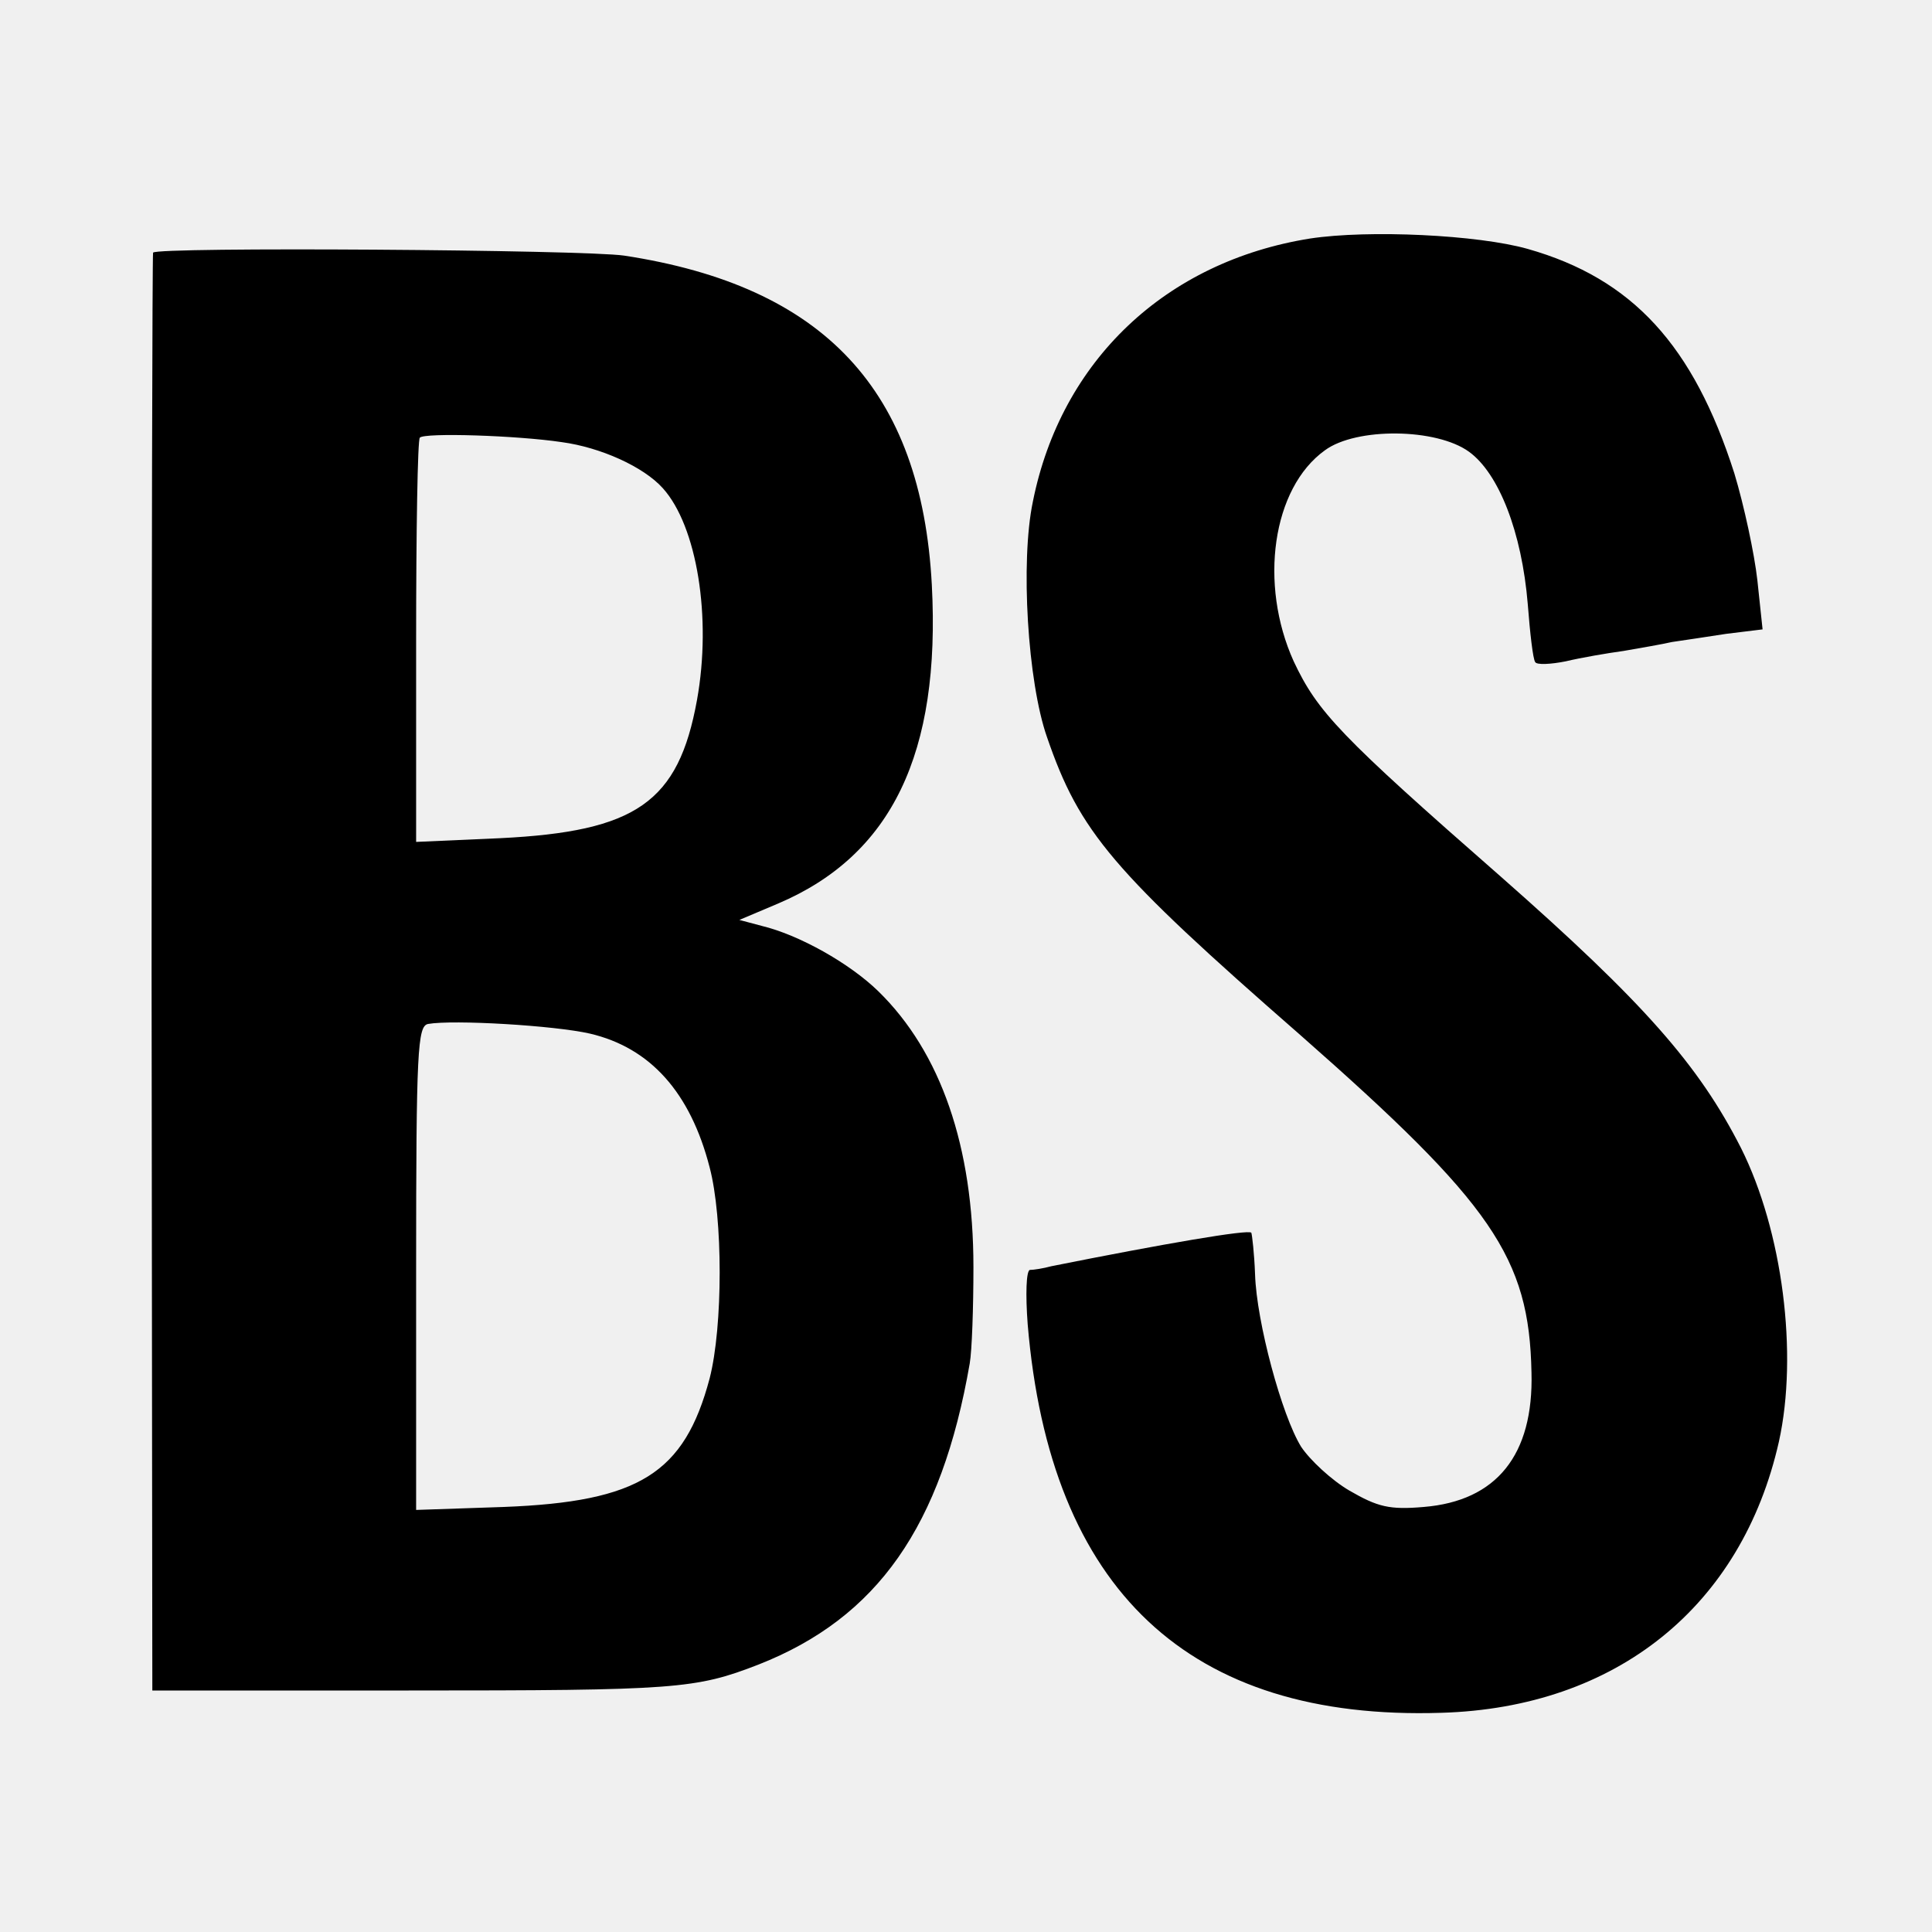
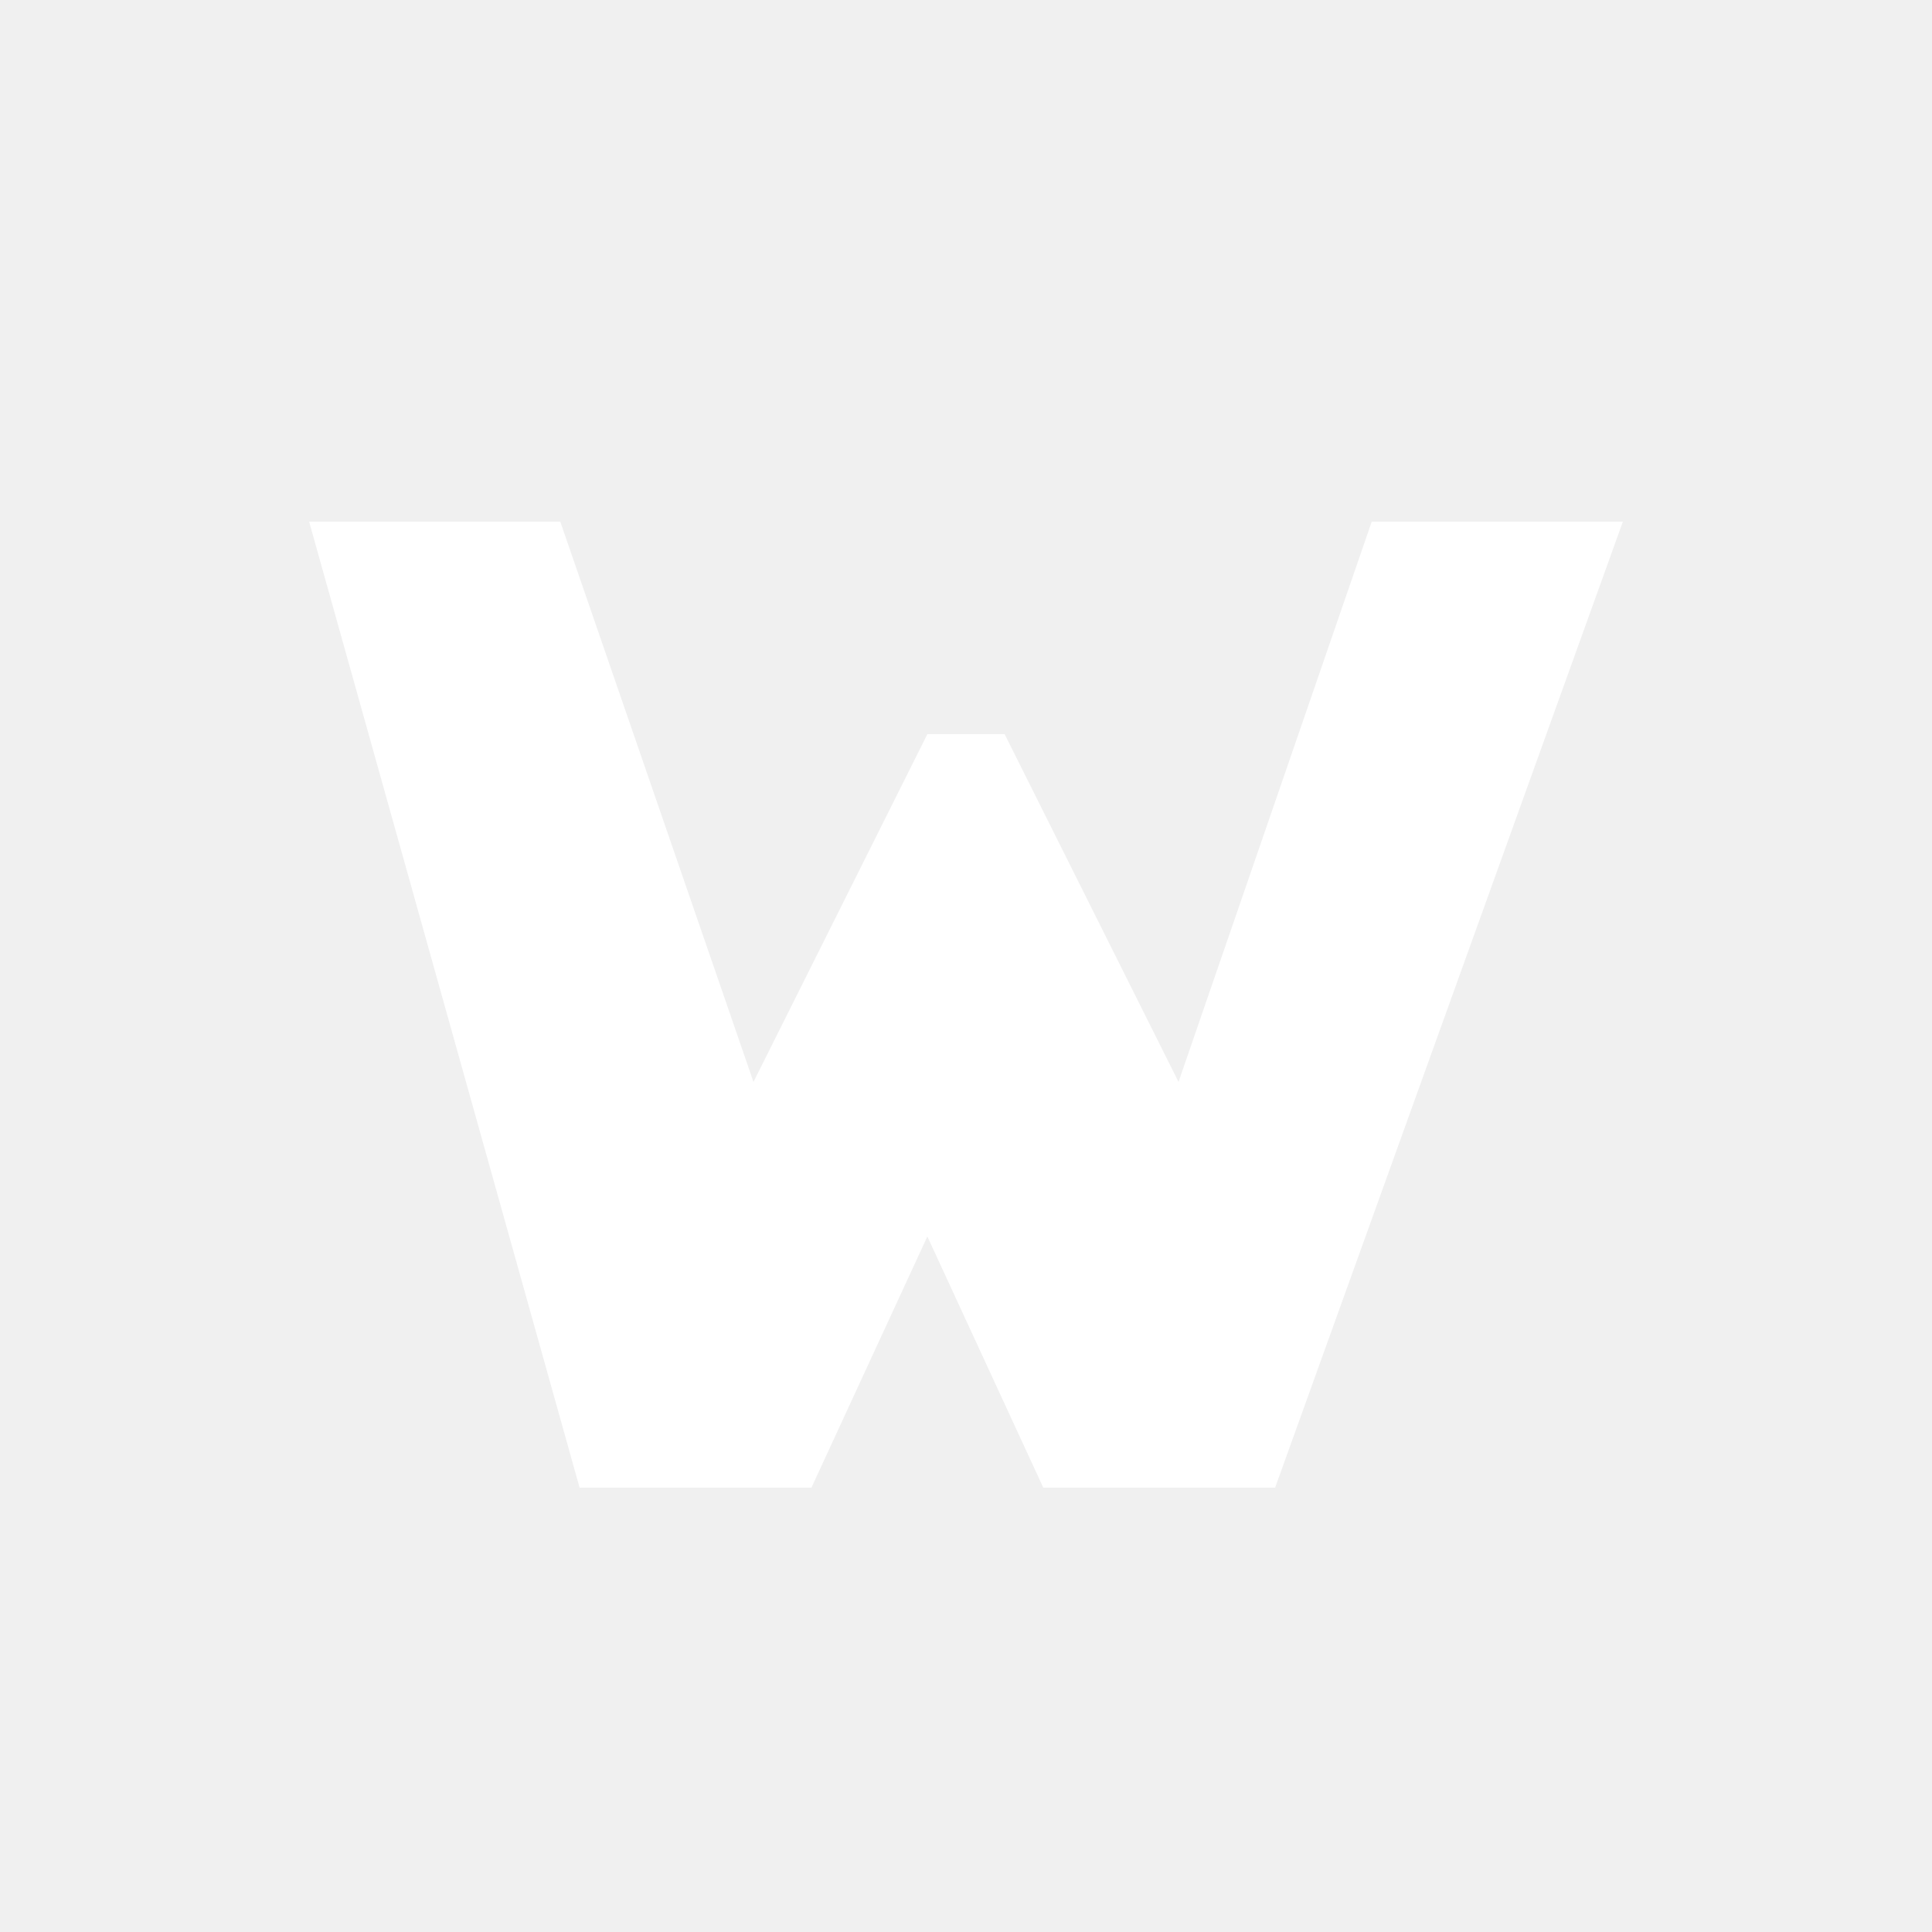
- <svg xmlns="http://www.w3.org/2000/svg" version="1" width="346.667" height="346.667" viewBox="0 0 260 260">
-   <path d="M176.3 32.1c-19.4 3.1-33.5 16.4-37.3 35.4-1.7 8.1-.7 24.3 1.9 31.7 4.4 12.8 8.8 18 34.1 40.1 25.8 22.7 30.8 29.9 31.1 45.4.3 11.1-4.7 17.3-14.5 18.1-4.6.4-6.2 0-10-2.2-2.4-1.4-5.3-4.1-6.5-5.9-2.6-4.2-6-16.8-6.2-23.2-.1-2.8-.4-5.3-.5-5.6-.3-.5-11.9 1.5-26.9 4.5-1.1.3-2.4.5-2.9.5-.5.1-.6 3.3-.3 7.3 3 35.8 21.7 53.4 55.7 52.3 23.5-.7 40.4-14.3 45.4-36.5 2.6-11.8.5-28.3-5.1-39.5-5.7-11.2-13.1-19.6-32.3-36.5-21.7-19-24.7-22.2-27.9-29-4.7-10.4-2.9-23.3 4.2-28.4 4.2-3.1 15-3 19.4.2 4 2.9 7.1 10.8 7.9 20.5.3 3.9.7 7.4 1 7.8.2.4 2.1.3 4.1-.1 2.1-.5 5.6-1.1 7.8-1.4 2.3-.4 5.2-.9 6.5-1.2 1.4-.2 4.7-.7 7.3-1.1l4.9-.6-.7-6.6c-.4-3.6-1.8-10.1-3.1-14.4-5.5-17.2-13.7-26.2-27.8-30.2-6.7-1.9-21.4-2.6-29.3-1.4zM20.6 34c-.1.3-.2 43.9-.2 97l.1 96.5H55c36.1 0 38.6-.2 47.1-3.5 16-6.3 24.6-18.6 28.4-40.5.3-1.7.5-7.5.5-13 0-16.2-4.4-28.9-12.8-37.1-3.9-3.8-10.7-7.6-15.7-8.8l-3-.8 5.2-2.2c15.3-6.5 21.9-20.2 20.7-42.9C124 52.5 110.9 38.5 84 34.4c-5.4-.8-63-1.2-63.4-.4zm55 25.5c5.2.7 11 3.3 13.6 6.2 4.6 5.1 6.6 17.4 4.6 28.5-2.5 13.8-8.2 17.7-26.5 18.6l-11.3.5v-27c0-14.8.2-27.2.5-27.4.6-.7 13.1-.3 19.1.6zm3.8 79.6c8.1 1.9 13.5 7.9 16.1 18 1.8 6.8 1.8 21.4 0 28.4-3.4 12.8-9.5 16.6-27.7 17.3l-11.8.4v-32.5c0-29.4.2-32.6 1.6-32.9 3.4-.6 17 .2 21.8 1.3z" />
+ <svg xmlns="http://www.w3.org/2000/svg" viewBox="0 0 100 100">
+   <path fill="#fff" d="M16 27h13l10 29 9-18h4l9 18 10-29h13L66 77H54l-6-13-6 13H30z" />
</svg>
